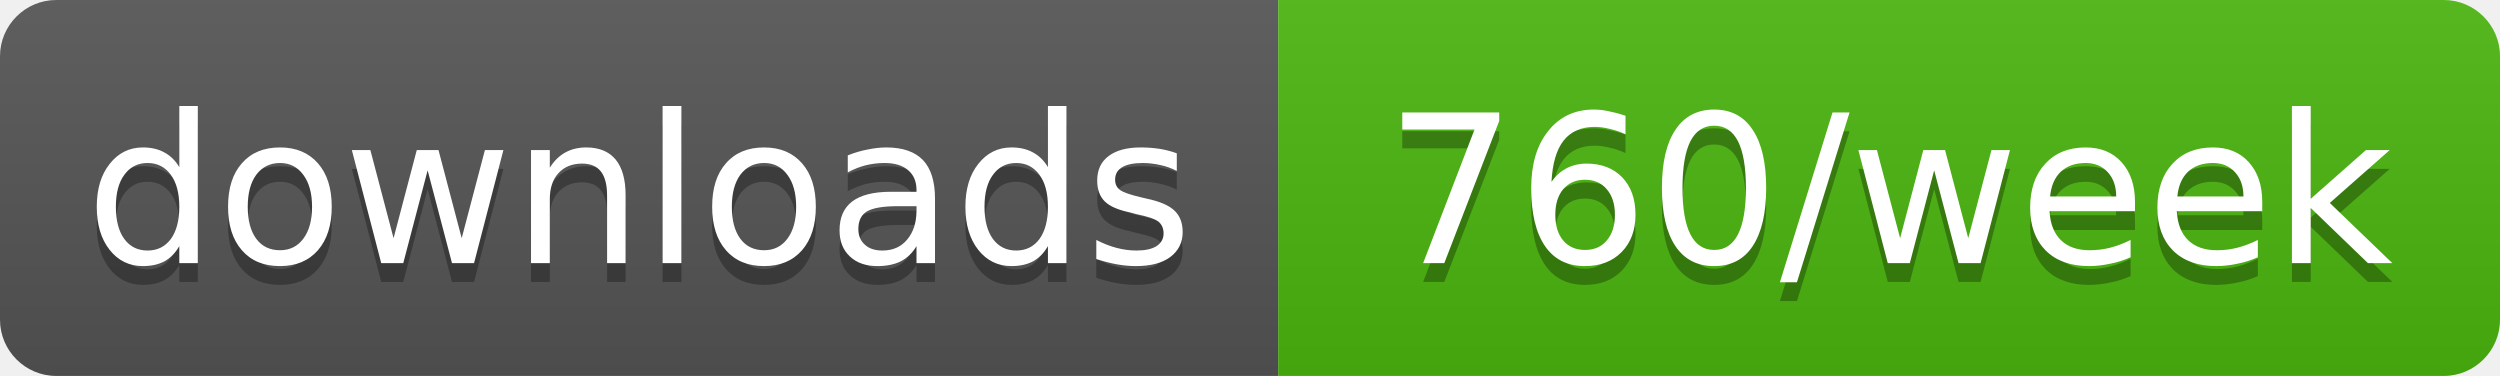
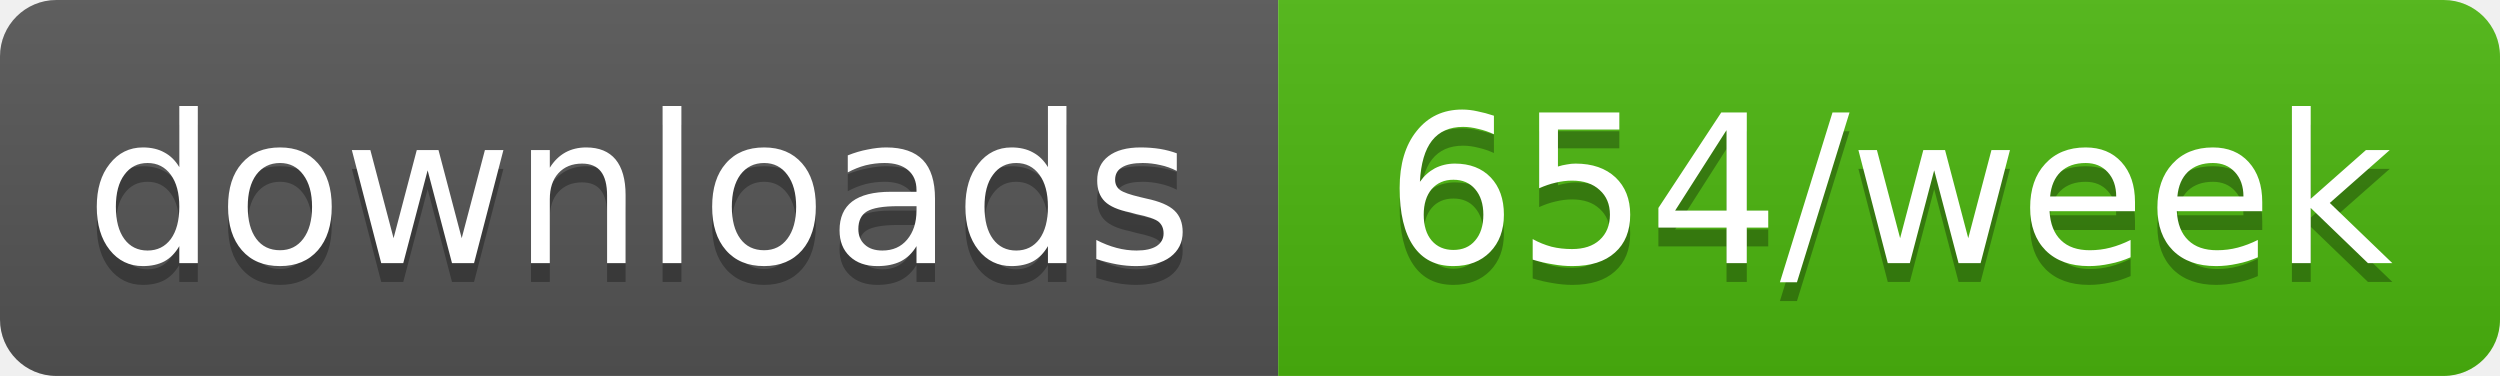
- <svg xmlns="http://www.w3.org/2000/svg" width="133" height="20" role="img" aria-label="downloads: 760/week">
+ <svg xmlns="http://www.w3.org/2000/svg" width="133" height="20" role="img" aria-label="downloads: 654/week">
  <linearGradient id="s" x2="0" y2="100%">
    <stop offset="0" stop-color="#bbb" stop-opacity=".1" />
    <stop offset="1" stop-opacity=".1" />
  </linearGradient>
  <clipPath id="r">
    <rect width="133" height="20" rx="3" fill="#fff" />
  </clipPath>
  <g clip-path="url(#r)">
    <rect width="68" height="20" fill="#555" />
    <rect x="68" width="65" height="20" fill="#4cb70e" />
    <rect width="133" height="20" fill="url(#s)" />
  </g>
  <g fill="#fff" text-anchor="middle" font-family="Verdana,Geneva,DejaVu Sans,sans-serif" text-rendering="geometricPrecision" font-size="11">
    <text aria-hidden="true" x="34" y="15" fill="#010101" fill-opacity=".3" textLength="58.4">downloads</text>
-     <text aria-hidden="true" x="100.5" y="15" fill="#010101" fill-opacity=".3" textLength="54.5">760/week</text>
+     <text aria-hidden="true" x="100.5" y="15" fill="#010101" fill-opacity=".3" textLength="54.5">654/week</text>
    <text x="34" y="14" textLength="58.4">downloads</text>
-     <text x="100.5" y="14" textLength="54.5">760/week</text>
+     <text x="100.5" y="14" textLength="54.5">654/week</text>
  </g>
</svg>
